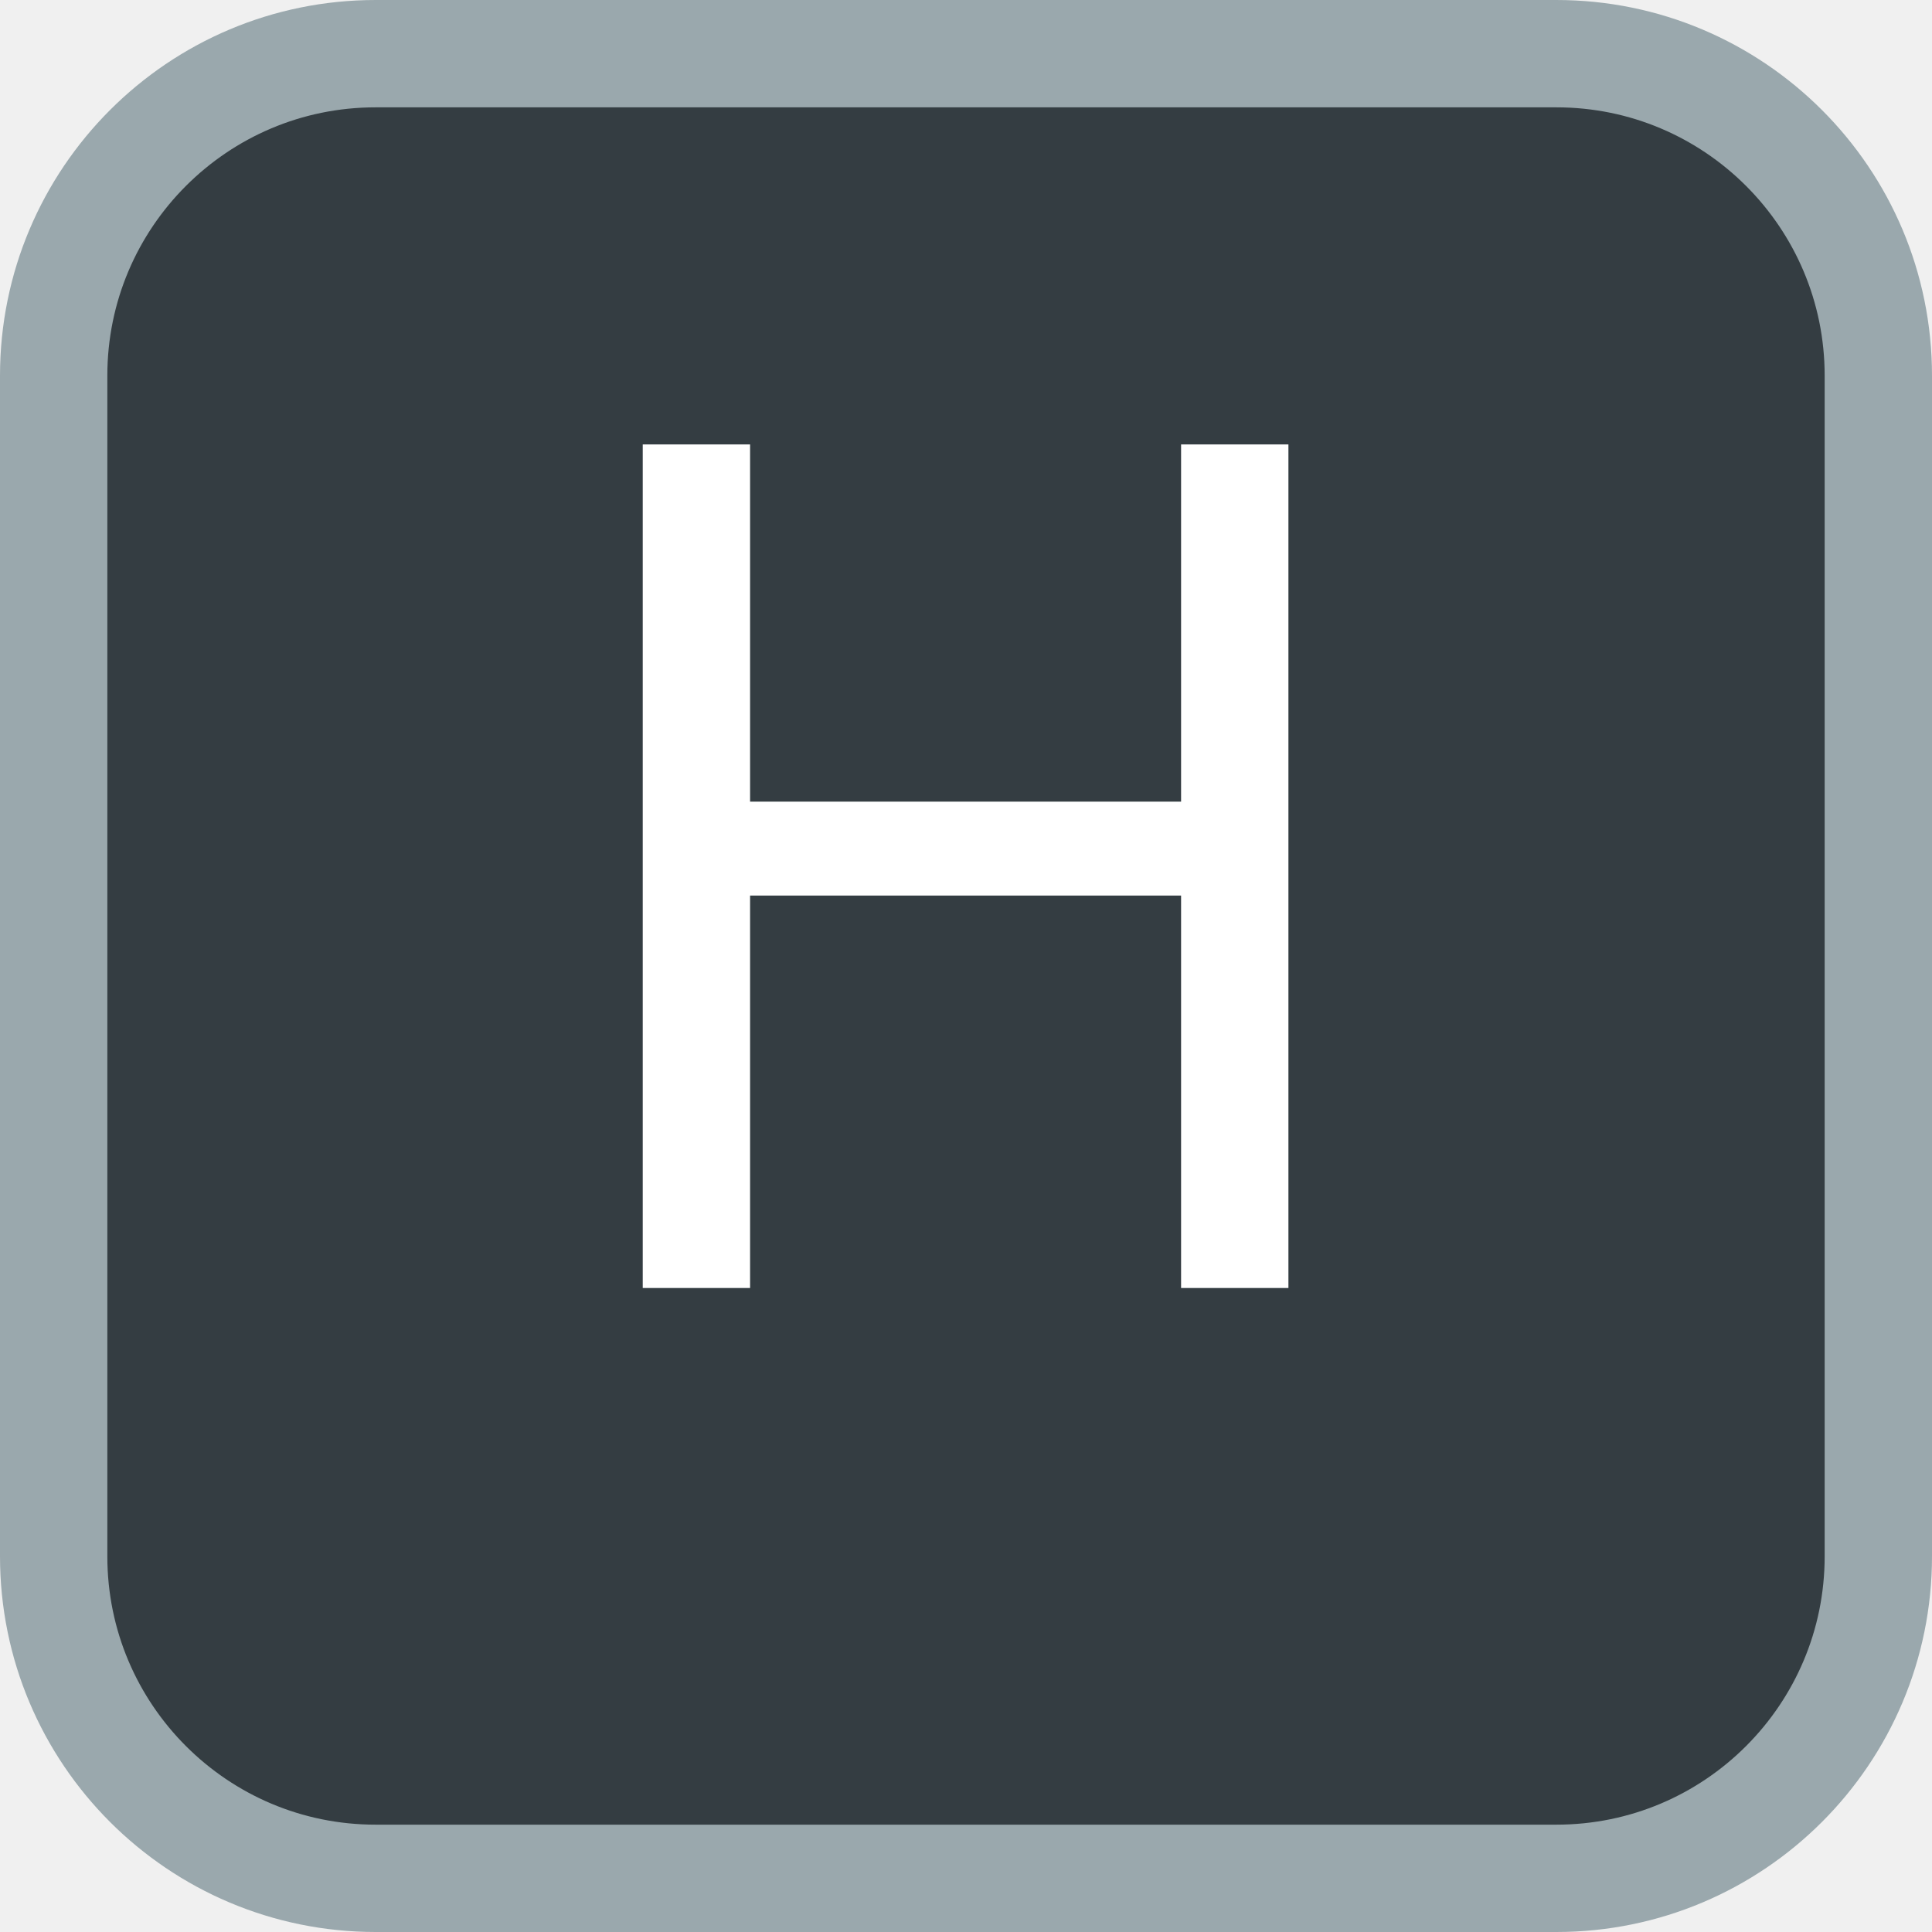
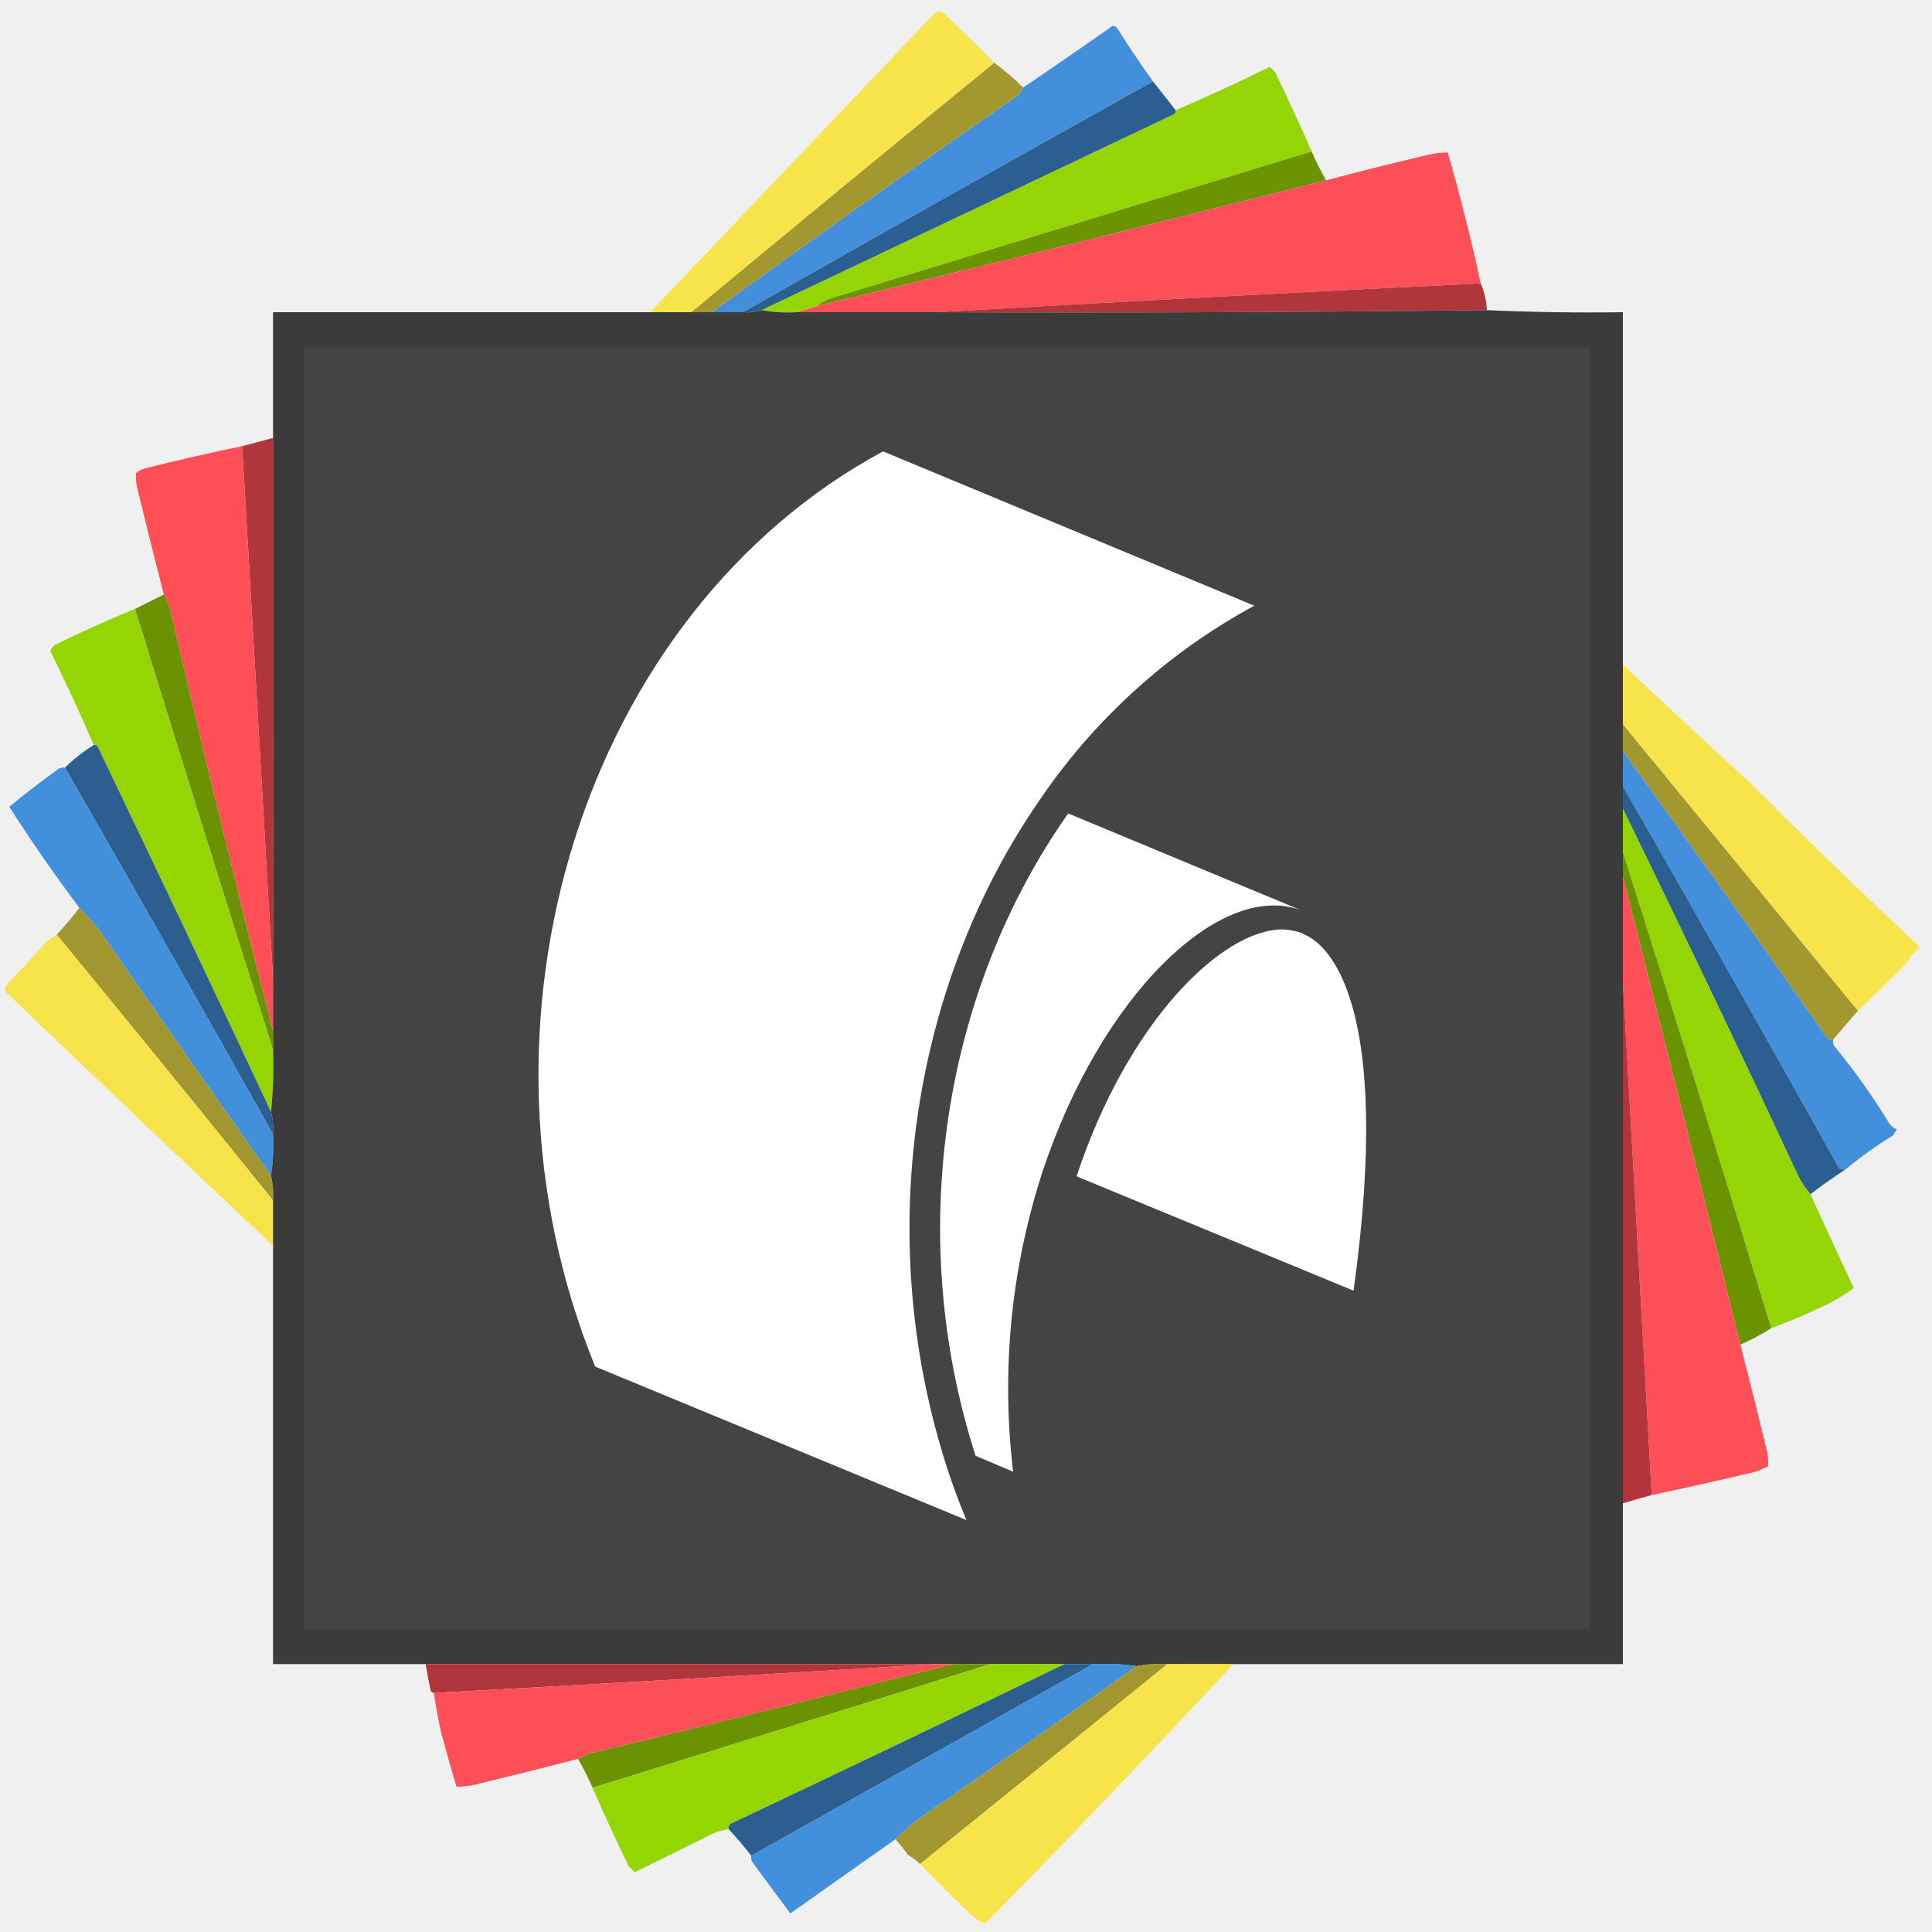
- <svg xmlns="http://www.w3.org/2000/svg" width="18" height="18" viewBox="0 0 18 18">
-   <rect x=".5" y=".5" width="17" height="17" rx="3" fill="#343d42" stroke="#9aa8ad" />
-   <text x="9" y="12" text-anchor="middle" font-family="sans-serif" font-size="11" fill="#fff">H</text>
+ <svg xmlns="http://www.w3.org/2000/svg" version="1.1" width="60" height="60" style="clip-rule:evenodd;fill-rule:evenodd;image-rendering:optimizeQuality;shape-rendering:geometricPrecision;text-rendering:geometricPrecision" id="svg280" xml:space="preserve" viewBox="0 0 937.5 937.5">
+   <defs id="defs284">
+     <style id="style390">.l{fill:#fff}</style>
+   </defs>
+   <g id="g146" transform="translate(-40,-20)">
+     <path style="opacity:0.974" fill="#f7e346" d="m 522.5,50.5 c -49.184,40.094 -98.184,80.428 -147,121 -6.667,0 -13.333,0 -20,0 45.795,-48.138 91.795,-96.472 138,-145 1.223,-1.114 2.556,-1.28 4,-0.5 8.507,8.007 16.84,16.173 25,24.5 z" id="path144" />
+   </g>
+   <g id="g150" transform="translate(-40,-20)">
+     <path style="opacity:0.992" fill="#428edb" d="m 599.5,59.5 c -66.498,37.081 -132.832,74.415 -199,112 -5,0 -10,0 -15,0 48.209,-35.025 96.875,-69.525 146,-103.5 2.186,-1.412 3.852,-3.245 5,-5.5 14.556,-9.866 29.056,-19.866 43.5,-30 0.772,0.145 1.439,0.478 2,1 5.619,8.934 11.452,17.6 17.5,26 z" id="path148" />
+   </g>
+   <g id="g154" transform="translate(-40,-20)">
+     <path style="opacity:1" fill="#a39730" d="m 522.5,50.5 c 5.011,3.684 9.678,7.684 14,12 -1.148,2.255 -2.814,4.088 -5,5.5 -49.125,33.975 -97.791,68.475 -146,103.5 -3.333,0 -6.667,0 -10,0 48.816,-40.572 97.816,-80.906 147,-121 z" id="path152" />
+   </g>
+   <g id="g158" transform="translate(-40,-20)">
+     <path style="opacity:0.995" fill="#95d404" d="m 676.5,93.5 c -78.069,23.847 -156.069,47.68 -234,71.5 -2.258,0.876 -4.258,2.043 -6,3.5 -3.366,1.216 -6.699,2.216 -10,3 -5.858,0.322 -11.525,-0.011 -17,-1 66.781,-31.69 133.448,-63.357 200,-95 0.798,-0.457 1.131,-1.124 1,-2 15.384,-6.63 30.551,-13.63 45.5,-21 1.221,0.772 2.221,1.772 3,3 6.02,12.539 11.853,25.205 17.5,38 z" id="path156" />
+   </g>
+   <g id="g162" transform="translate(-40,-20)">
+     <path style="opacity:0.997" fill="#2b5e91" d="m 599.5,59.5 c 3.667,4.667 7.333,9.333 11,14 0.131,0.876 -0.202,1.543 -1,2 -66.552,31.643 -133.219,63.31 -200,95 -2.891,0.903 -5.891,1.236 -9,1 66.168,-37.585 132.502,-74.919 199,-112 z" id="path160" />
+   </g>
+   <g id="g166" transform="translate(-40,-20)">
+     <path style="opacity:0.996" fill="#699400" d="m 676.5,93.5 c 2.038,4.832 4.371,9.499 7,14 -82.099,20.775 -164.433,41.108 -247,61 1.742,-1.457 3.742,-2.624 6,-3.5 77.931,-23.82 155.931,-47.653 234,-71.5 z" id="path164" />
+   </g>
+   <g id="g170" transform="translate(-40,-20)">
+     <path style="opacity:0.999" fill="#fd4f57" d="m 758.5,157.5 c -88.172,4.301 -176.172,8.968 -264,14 -22.667,0 -45.333,0 -68,0 3.301,-0.784 6.634,-1.784 10,-3 82.567,-19.892 164.901,-40.225 247,-61 16.585,-4.402 33.252,-8.569 50,-12.5 3.021,-0.673 6.021,-1.007 9,-1 6.029,20.972 11.362,42.139 16,63.5 z" id="path168" />
+   </g>
+   <g id="g174" transform="translate(-40,-20)">
+     <path style="opacity:0.999" fill="#b0363c" d="m 758.5,157.5 c 1.771,4.088 2.771,8.421 3,13 -88.832,0.999 -177.832,1.333 -267,1 87.828,-5.032 175.828,-9.699 264,-14 z" id="path172" />
+   </g>
+   <g id="g178" transform="translate(-40,-20)">
+     <path style="opacity:0.999" fill="#b0363c" d="m 172.5,232.5 c 0,87.667 0,175.333 0,263 -4.963,-86.335 -9.963,-172.668 -15,-259 4.911,-1.321 9.911,-2.655 15,-4 z" id="path176" />
+   </g>
+   <g id="g182" transform="translate(-40,-20)">
+     <path style="opacity:0.998" fill="#fe4f57" d="m 157.5,236.5 c 5.037,86.332 10.037,172.665 15,259 0,8.333 0,16.667 0,25 -17.153,-67.336 -33.653,-135.003 -49.5,-203 -0.725,-3.29 -1.892,-6.29 -3.5,-9 -4.275,-16.524 -8.442,-33.19 -12.5,-50 -0.868,-2.985 -1.201,-5.985 -1,-9 1.648,-1.217 3.481,-2.05 5.5,-2.5 15.278,-3.823 30.611,-7.323 46,-10.5 z" id="path180" />
+   </g>
+   <g id="g186" transform="translate(-40,-20)">
+     <path style="opacity:0.996" fill="#6b9202" d="m 119.5,308.5 c 1.608,2.71 2.775,5.71 3.5,9 15.847,67.997 32.347,135.664 49.5,203 0,3 0,6 0,9 -22.623,-71.132 -44.956,-142.466 -67,-214 4.658,-2.332 9.325,-4.665 14,-7 z" id="path184" />
+   </g>
+   <g id="g190" transform="translate(-40,-20)">
+     <path style="opacity:0.995" fill="#95d502" d="m 105.5,315.5 c 22.044,71.534 44.377,142.868 67,214 0.327,10.181 -0.006,20.181 -1,30 -27.683,-59.038 -55.683,-118.038 -84,-177 -0.457,-0.798 -1.124,-1.131 -2,-1 -6.625,-15.318 -13.625,-30.485 -21,-45.5 0.259,-1.261 0.926,-2.261 2,-3 12.781,-6.316 25.781,-12.149 39,-17.5 z" id="path188" />
+   </g>
+   <g id="g194" transform="translate(-40,-20)">
+     <path style="opacity:0.979" fill="#f7e346" d="m 827.5,342.5 c 20.81,19.641 41.81,39.141 63,58.5 26.184,26.351 52.851,52.184 80,77.5 0.209,0.586 0.543,1.086 1,1.5 -2.801,1.976 -4.968,4.476 -6.5,7.5 -7.643,7.762 -15.476,15.429 -23.5,23 -38,-46.333 -76,-92.667 -114,-139 0,-9.667 0,-19.333 0,-29 z" id="path192" />
+   </g>
+   <g id="g198" transform="translate(-40,-20)">
+     <path style="opacity:1" fill="#a39730" d="m 827.5,371.5 c 38,46.333 76,92.667 114,139 -4.081,4.68 -8.081,9.347 -12,14 -1.175,0.219 -2.175,-0.114 -3,-1 -32.669,-46.653 -65.669,-92.986 -99,-139 0,-4.333 0,-8.667 0,-13 z" id="path196" />
+   </g>
+   <g id="g202" transform="translate(-40,-20)">
+     <path style="opacity:0.997" fill="#2c5e90" d="m 85.5,381.5 c 0.876,-0.131 1.543,0.202 2,1 28.317,58.962 56.317,117.962 84,177 0.923,3.564 1.256,7.231 1,11 -33.274,-59.409 -66.94,-118.742 -101,-178 4.265,-4.138 8.931,-7.805 14,-11 z" id="path200" />
+   </g>
+   <g id="g206" transform="translate(-40,-20)">
+     <path style="opacity:0.991" fill="#428edb" d="m 827.5,384.5 c 33.331,46.014 66.331,92.347 99,139 0.825,0.886 1.825,1.219 3,1 -0.149,1.052 0.017,2.052 0.5,3 9.897,12.007 18.897,24.673 27,38 0.903,1.201 2.069,2.035 3.5,2.5 -0.667,1 -1.333,2 -2,3 -8.124,5.043 -15.791,10.543 -23,16.5 -1.052,0.149 -2.052,-0.017 -3,-0.5 -34.592,-62.011 -69.592,-123.845 -105,-185.5 0,-5.667 0,-11.333 0,-17 z" id="path204" />
+   </g>
+   <g id="g210" transform="translate(-40,-20)">
+     <path style="opacity:0.99" fill="#418edb" d="m 71.5,392.5 c 34.06,59.258 67.726,118.591 101,178 0.324,6.854 -0.009,13.521 -1,20 -27.669,-39.177 -55.169,-78.51 -82.5,-118 -3.282,-4.259 -6.782,-8.259 -10.5,-12 -11.963,-15.956 -23.297,-32.289 -34,-49 7.732,-6.383 15.732,-12.55 24,-18.5 0.948,-0.483 1.948,-0.649 3,-0.5 z" id="path208" />
+   </g>
+   <g id="g214" transform="translate(-40,-20)">
+     <path style="opacity:0.997" fill="#2b5e91" d="m 827.5,401.5 c 35.408,61.655 70.408,123.489 105,185.5 0.948,0.483 1.948,0.649 3,0.5 -5.808,3.743 -11.475,7.743 -17,12 -2.032,-2.351 -3.865,-5.017 -5.5,-8 -28.018,-60.032 -56.518,-119.698 -85.5,-179 0,-3.667 0,-7.333 0,-11 z" id="path212" />
+   </g>
+   <g id="g218" transform="translate(-40,-20)">
+     <path style="opacity:0.995" fill="#95d504" d="m 827.5,412.5 c 28.982,59.302 57.482,118.968 85.5,179 1.635,2.983 3.468,5.649 5.5,8 6.887,15.133 13.887,30.3 21,45.5 -4.078,3.077 -8.411,5.744 -13,8 -8.845,4.289 -17.845,8.122 -27,11.5 -23.565,-77.296 -47.565,-154.296 -72,-231 0,-7 0,-14 0,-21 z" id="path216" />
+   </g>
+   <g id="g222" transform="translate(-40,-20)">
+     <path style="opacity:0.996" fill="#699300" d="m 827.5,433.5 c 24.435,76.704 48.435,153.704 72,231 -4.745,3.035 -9.745,5.702 -15,8 -18.681,-75.756 -37.681,-151.422 -57,-227 0,-4 0,-8 0,-12 z" id="path220" />
+   </g>
+   <g id="g226" transform="translate(-40,-20)">
+     <path style="opacity:0.999" fill="#fd4f57" d="m 827.5,445.5 c 19.319,75.578 38.319,151.244 57,227 4.275,16.524 8.442,33.19 12.5,50 0.868,2.985 1.201,5.985 1,9 -1.816,0.829 -3.649,1.663 -5.5,2.5 -17.025,4.056 -34.025,7.889 -51,11.5 -4.67,-83.153 -9.337,-166.153 -14,-249 0,-17 0,-34 0,-51 z" id="path224" />
+   </g>
+   <g id="g230" transform="translate(-40,-20)">
+     <path style="opacity:1" fill="#a29631" d="m 78.5,460.5 c 3.718,3.741 7.218,7.741 10.5,12 27.331,39.49 54.831,78.823 82.5,118 0.93,3.9 1.263,7.9 1,12 -34.75,-43.144 -69.75,-86.144 -105,-129 3.876,-4.037 7.542,-8.37 11,-13 z" id="path228" />
+   </g>
+   <g id="g234" transform="translate(-40,-20)">
+     <path style="opacity:0.973" fill="#f6e246" d="m 67.5,473.5 c 35.25,42.856 70.25,85.856 105,129 0,7.333 0,14.667 0,22 -43.192,-40.685 -86.359,-81.685 -129.5,-123 -0.78,-1.444 -0.614,-2.777 0.5,-4 6.712,-6.876 13.212,-13.876 19.5,-21 1.615,-0.886 3.115,-1.886 4.5,-3 z" id="path232" />
+   </g>
+   <g id="g238" transform="translate(-40,-20)">
+     <path style="opacity:1" fill="#b0363c" d="m 827.5,496.5 c 4.663,82.847 9.33,165.847 14,249 -4.656,1.202 -9.323,2.535 -14,4 0,-84.333 0,-168.667 0,-253 z" id="path236" />
+   </g>
+   <g id="g242" transform="translate(-40,-20)">
+     <path style="opacity:1" fill="#3b3b3b" d="m 409.5,170.5 c 5.475,0.989 11.142,1.322 17,1 22.667,0 45.333,0 68,0 89.168,0.333 178.168,-0.001 267,-1 21.925,0.989 43.925,1.322 66,1 0,57 0,114 0,171 0,9.667 0,19.333 0,29 0,4.333 0,8.667 0,13 0,5.667 0,11.333 0,17 0,3.667 0,7.333 0,11 0,7 0,14 0,21 0,4 0,8 0,12 0,17 0,34 0,51 0,84.333 0,168.667 0,253 0,26 0,52 0,78 -63,0 -126,0 -189,0 -10.667,0 -21.333,0 -32,0 -5.095,-0.279 -10.095,0.055 -15,1 -6.813,-0.991 -13.813,-1.325 -21,-1 -4.667,0 -9.333,0 -14,0 -12,0 -24,0 -36,0 -6,0 -12,0 -18,0 -3,0 -6,0 -9,0 -82.333,0 -164.667,0 -247,0 -24.667,0 -49.333,0 -74,0 0,-67.667 0,-135.333 0,-203 0,-7.333 0,-14.667 0,-22 0.263,-4.1 -0.07,-8.1 -1,-12 0.991,-6.479 1.324,-13.146 1,-20 0.256,-3.769 -0.077,-7.436 -1,-11 0.994,-9.819 1.327,-19.819 1,-30 0,-3 0,-6 0,-9 0,-8.333 0,-16.667 0,-25 0,-87.667 0,-175.333 0,-263 0,-20.333 0,-40.667 0,-61 61,0 122,0 183,0 6.667,0 13.333,0 20,0 3.333,0 6.667,0 10,0 5,0 10,0 15,0 3.109,0.236 6.109,-0.097 9,-1 z" id="path240" />
+   </g>
+   <g id="g246" transform="translate(-40,-20)">
+     <path style="opacity:1" fill="#444444" d="m 187.5,188.5 c 208,0 416,0 624,0 0,207.333 0,414.667 0,622 -208,0 -416,0 -624,0 0,-207.333 0,-414.667 0,-622 z" id="path244" />
+   </g>
+   <g id="g250" transform="translate(-40,-20)">
+     <path style="opacity:1" fill="#af363c" d="m 246.5,827.5 c 82.333,0 164.667,0 247,0 -80.855,4.972 -161.855,9.638 -243,14 -0.617,-0.111 -1.117,-0.444 -1.5,-1 -0.9,-4.334 -1.734,-8.668 -2.5,-13 z" id="path248" />
+   </g>
+   <g id="g254" transform="translate(-40,-20)">
+     <path style="opacity:0.996" fill="#6a9202" d="m 502.5,827.5 c 6,0 12,0 18,0 -64.309,20.159 -128.643,40.159 -193,60 -2.038,-4.833 -4.371,-9.499 -7,-14 1.519,-0.91 3.185,-1.743 5,-2.5 59.195,-14.2 118.195,-28.7 177,-43.5 z" id="path252" />
+   </g>
+   <g id="g258" transform="translate(-40,-20)">
+     <path style="opacity:0.995" fill="#95d501" d="m 520.5,827.5 c 12,0 24,0 36,0 -53.726,26.026 -107.726,51.86 -162,77.5 -0.752,0.671 -1.086,1.504 -1,2.5 -1.982,0.495 -3.982,0.995 -6,1.5 -13.146,6.464 -26.313,12.964 -39.5,19.5 -1,-1 -2,-2 -3,-3 -6.02,-12.538 -11.853,-25.205 -17.5,-38 64.357,-19.841 128.691,-39.841 193,-60 z" id="path256" />
+   </g>
+   <g id="g262" transform="translate(-40,-20)">
+     <path style="opacity:0.997" fill="#2c5e8f" d="m 556.5,827.5 c 4.667,0 9.333,0 14,0 -55.234,30.956 -110.568,61.956 -166,93 -3.429,-4.519 -7.096,-8.852 -11,-13 -0.086,-0.996 0.248,-1.829 1,-2.5 54.274,-25.64 108.274,-51.474 162,-77.5 z" id="path260" />
+   </g>
+   <g id="g266" transform="translate(-40,-20)">
+     <path style="opacity:0.989" fill="#418edb" d="m 570.5,827.5 c 7.187,-0.325 14.187,0.009 21,1 -33.796,24.07 -67.796,47.903 -102,71.5 -5.511,3.727 -10.511,7.894 -15,12.5 -16.929,11.902 -33.929,23.902 -51,36 -6.167,-8.333 -12.333,-16.667 -18.5,-25 -0.483,-0.948 -0.649,-1.948 -0.5,-3 55.432,-31.044 110.766,-62.044 166,-93 z" id="path264" />
+   </g>
+   <g id="g270" transform="translate(-40,-20)">
+     <path style="opacity:1" fill="#a29631" d="m 606.5,827.5 c -39.961,32.323 -79.961,64.656 -120,97 -1.84,-1.668 -3.84,-3.168 -6,-4.5 -1.918,-2.731 -3.918,-5.231 -6,-7.5 4.489,-4.606 9.489,-8.773 15,-12.5 34.204,-23.597 68.204,-47.43 102,-71.5 4.905,-0.945 9.905,-1.279 15,-1 z" id="path268" />
+   </g>
+   <g id="g274" transform="translate(-40,-20)">
+     <path style="opacity:0.979" fill="#f7e346" d="m 606.5,827.5 c 10.667,0 21.333,0 32,0 -39.427,42.27 -79.594,84.27 -120.5,126 -3.239,-1.402 -6.072,-3.402 -8.5,-6 -7.901,-7.506 -15.568,-15.173 -23,-23 40.039,-32.344 80.039,-64.677 120,-97 z" id="path272" />
+   </g>
+   <g id="g278" transform="translate(-40,-20)">
+     <path style="opacity:0.997" fill="#fd4f57" d="m 493.5,827.5 c 3,0 6,0 9,0 -58.805,14.8 -117.805,29.3 -177,43.5 -1.815,0.757 -3.481,1.59 -5,2.5 -16.527,4.283 -33.194,8.45 -50,12.5 -3.021,0.673 -6.021,1.007 -9,1 -2.63,-8.828 -5.13,-17.661 -7.5,-26.5 -1.362,-6.31 -2.529,-12.643 -3.5,-19 81.145,-4.362 162.145,-9.028 243,-14 z" id="path276" />
+   </g>
+   <g id="g405" transform="matrix(4.048337,0,0,4.048337,-30.60363,23.89757)">
+     <path d="m 163.5,103.2 c -9.7,-3.6 -24,10.2 -31,31.4 a 83.9,83.9 0 0 0 -3.5,35.9 l -4.5,-1.9 c -8.6,-26.7 -3.8,-55.9 11.1,-77 z" class="l" id="path394" />
+     <path d="m 169.8,148.8 -33.2,-13.7 c 6.1,-18.5 17.4,-29.6 24.7,-29.6 a 7.8,7.8 0 0 1 2.2,0.4 l 0.6,0.3 c 2.6,1.2 10.5,8 5.7,42.6 M 157.9,66.7 a 73.4,73.4 0 0 0 -25.8,23.4 c -14.6,21.2 -19.6,49.9 -12,76.7 a 82.2,82.2 0 0 0 3.3,9.5 L 78.9,157.9 C 62.1,116.7 77.5,67.6 113.4,48.2 Z" class="l" id="path396" />
+   </g>
</svg>
